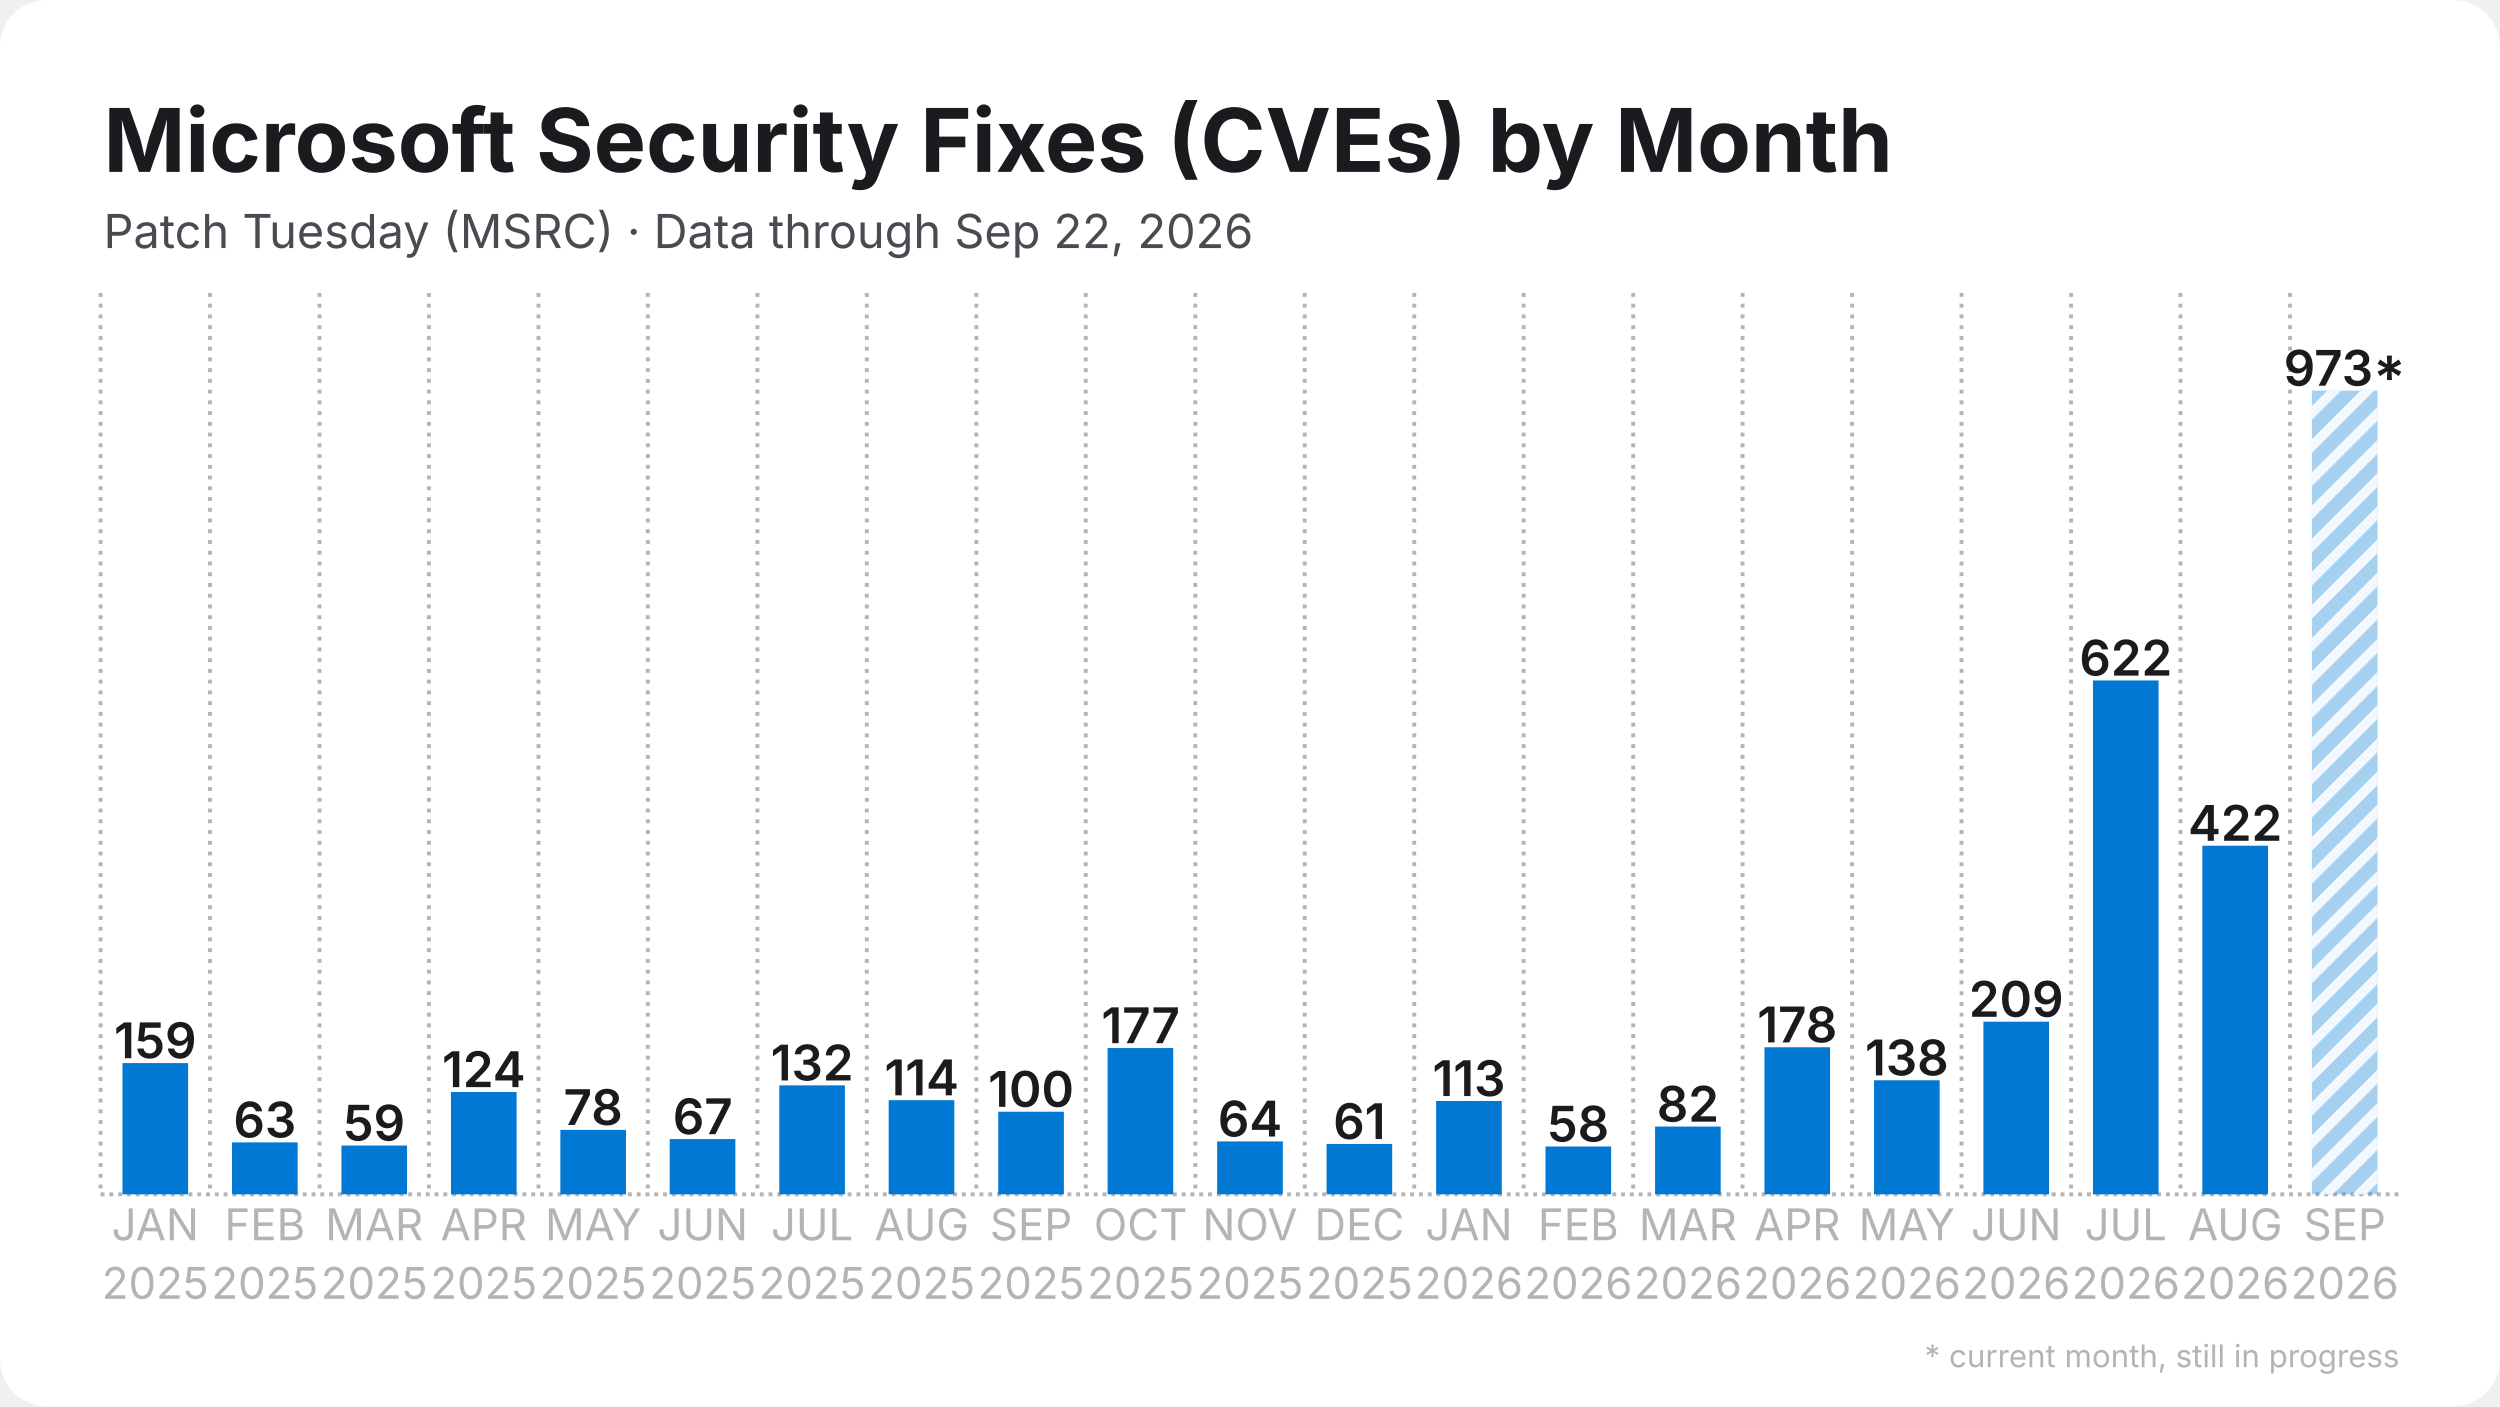
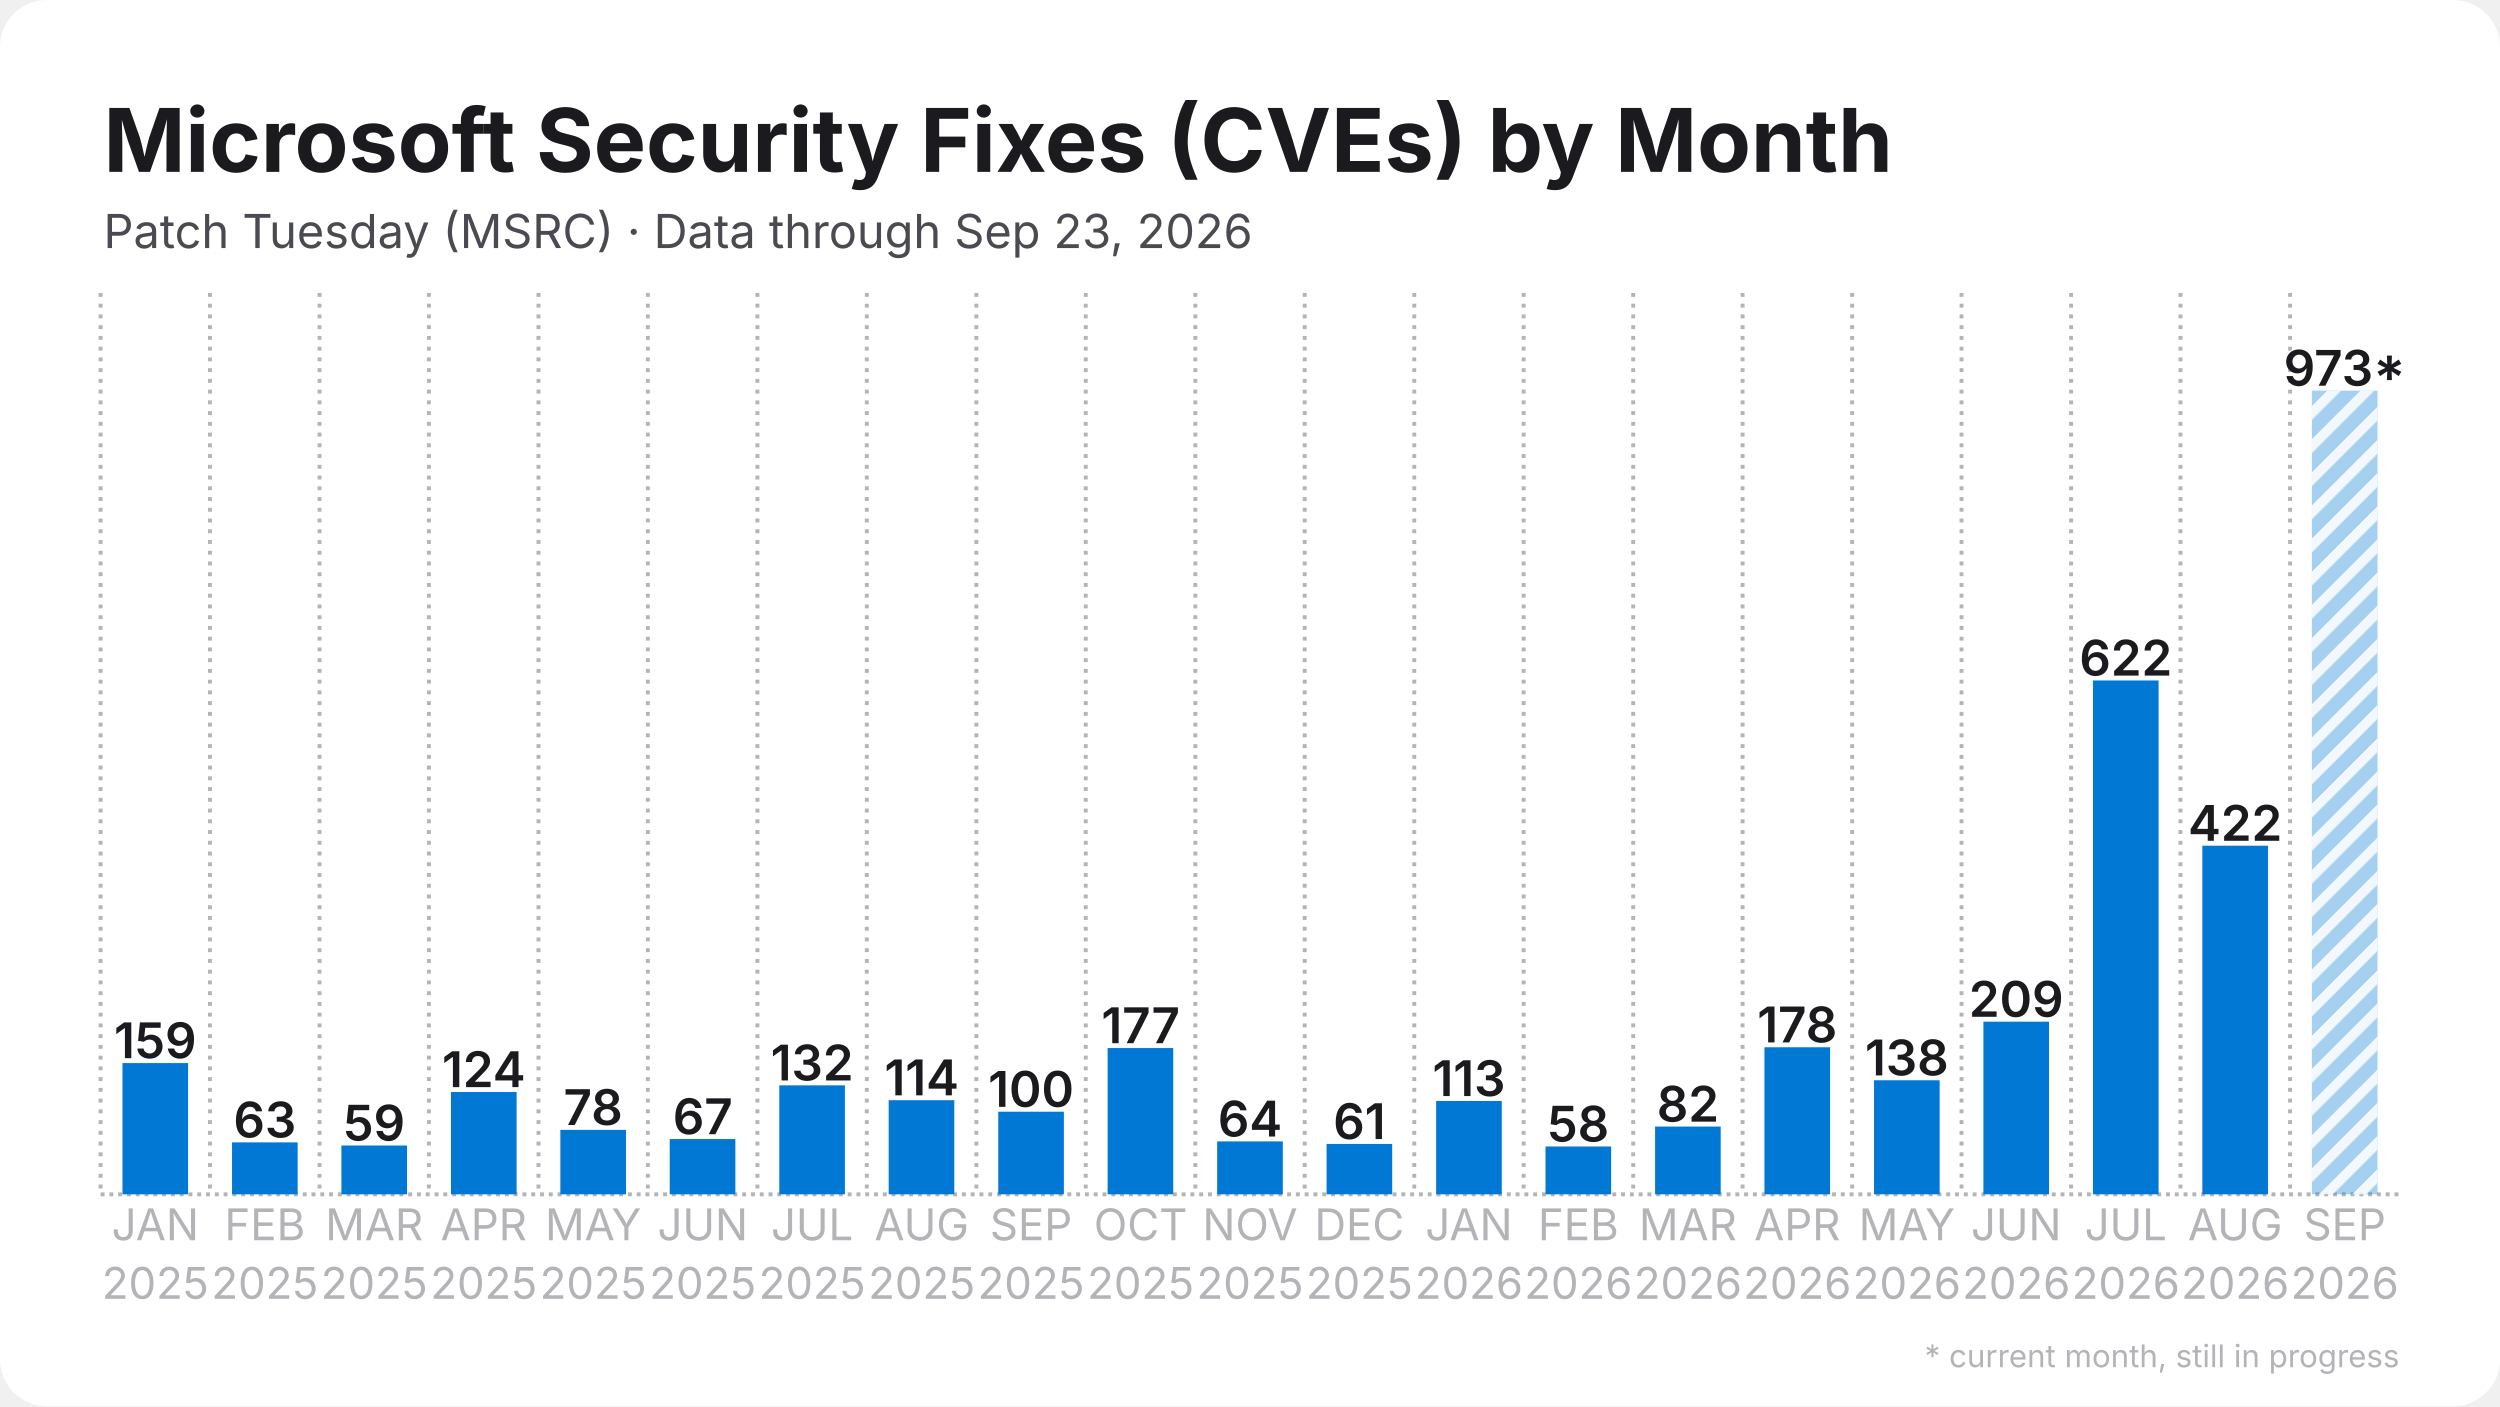
<svg xmlns="http://www.w3.org/2000/svg" width="1280" height="720" viewBox="0 0 1280 720">
  <rect width="1280" height="720" rx="24" fill="#ffffff" />
  <defs>
    <pattern id="stripes" width="12" height="12" patternUnits="userSpaceOnUse" patternTransform="rotate(45)">
      <rect width="12" height="12" fill="none" />
      <rect width="5" height="12" fill="#ffffff" opacity="0.85" />
    </pattern>
  </defs>
  <line x1="51.5" y1="611.5" x2="1228.5" y2="611.5" stroke="#b3b3b8" stroke-width="2" stroke-dasharray="2 2.5" />
  <line x1="51.5" y1="150.0" x2="51.5" y2="611.5" stroke="#b3b3b8" stroke-width="2" stroke-dasharray="2 3.5" />
  <line x1="107.5" y1="150.0" x2="107.5" y2="611.5" stroke="#b3b3b8" stroke-width="2" stroke-dasharray="2 3.5" />
  <line x1="163.6" y1="150.0" x2="163.6" y2="611.5" stroke="#b3b3b8" stroke-width="2" stroke-dasharray="2 3.5" />
  <line x1="219.6" y1="150.0" x2="219.6" y2="611.5" stroke="#b3b3b8" stroke-width="2" stroke-dasharray="2 3.5" />
  <line x1="275.7" y1="150.0" x2="275.7" y2="611.5" stroke="#b3b3b8" stroke-width="2" stroke-dasharray="2 3.5" />
  <line x1="331.7" y1="150.0" x2="331.7" y2="611.5" stroke="#b3b3b8" stroke-width="2" stroke-dasharray="2 3.5" />
  <line x1="387.8" y1="150.0" x2="387.8" y2="611.5" stroke="#b3b3b8" stroke-width="2" stroke-dasharray="2 3.5" />
  <line x1="443.8" y1="150.0" x2="443.8" y2="611.5" stroke="#b3b3b8" stroke-width="2" stroke-dasharray="2 3.5" />
  <line x1="499.9" y1="150.0" x2="499.9" y2="611.5" stroke="#b3b3b8" stroke-width="2" stroke-dasharray="2 3.5" />
  <line x1="555.9" y1="150.0" x2="555.9" y2="611.5" stroke="#b3b3b8" stroke-width="2" stroke-dasharray="2 3.5" />
  <line x1="612.0" y1="150.0" x2="612.0" y2="611.5" stroke="#b3b3b8" stroke-width="2" stroke-dasharray="2 3.5" />
  <line x1="668.0" y1="150.0" x2="668.0" y2="611.5" stroke="#b3b3b8" stroke-width="2" stroke-dasharray="2 3.5" />
  <line x1="724.1" y1="150.0" x2="724.1" y2="611.5" stroke="#b3b3b8" stroke-width="2" stroke-dasharray="2 3.5" />
  <line x1="780.1" y1="150.0" x2="780.1" y2="611.5" stroke="#b3b3b8" stroke-width="2" stroke-dasharray="2 3.5" />
  <line x1="836.2" y1="150.0" x2="836.2" y2="611.5" stroke="#b3b3b8" stroke-width="2" stroke-dasharray="2 3.5" />
  <line x1="892.2" y1="150.0" x2="892.2" y2="611.5" stroke="#b3b3b8" stroke-width="2" stroke-dasharray="2 3.5" />
  <line x1="948.3" y1="150.0" x2="948.3" y2="611.5" stroke="#b3b3b8" stroke-width="2" stroke-dasharray="2 3.5" />
  <line x1="1004.3" y1="150.0" x2="1004.3" y2="611.5" stroke="#b3b3b8" stroke-width="2" stroke-dasharray="2 3.5" />
  <line x1="1060.4" y1="150.0" x2="1060.4" y2="611.5" stroke="#b3b3b8" stroke-width="2" stroke-dasharray="2 3.5" />
  <line x1="1116.4" y1="150.0" x2="1116.4" y2="611.5" stroke="#b3b3b8" stroke-width="2" stroke-dasharray="2 3.5" />
  <line x1="1172.5" y1="150.0" x2="1172.5" y2="611.5" stroke="#b3b3b8" stroke-width="2" stroke-dasharray="2 3.5" />
  <rect x="62.7" y="544.3" width="33.6" height="67.2" fill="#0078d4" />
  <text x="79.5" y="541.8" text-anchor="middle" font-family="Inter, Segoe UI, Helvetica, Arial, sans-serif" font-size="25.2" font-weight="600" fill="#1b1b1f">159</text>
  <rect x="118.8" y="584.9" width="33.6" height="26.6" fill="#0078d4" />
  <text x="135.6" y="582.4" text-anchor="middle" font-family="Inter, Segoe UI, Helvetica, Arial, sans-serif" font-size="25.2" font-weight="600" fill="#1b1b1f">63</text>
  <rect x="174.8" y="586.5" width="33.6" height="25.0" fill="#0078d4" />
  <text x="191.6" y="584.0" text-anchor="middle" font-family="Inter, Segoe UI, Helvetica, Arial, sans-serif" font-size="25.2" font-weight="600" fill="#1b1b1f">59</text>
  <rect x="230.9" y="559.1" width="33.6" height="52.4" fill="#0078d4" />
  <text x="247.7" y="556.6" text-anchor="middle" font-family="Inter, Segoe UI, Helvetica, Arial, sans-serif" font-size="25.2" font-weight="600" fill="#1b1b1f">124</text>
  <rect x="286.9" y="578.5" width="33.6" height="33.0" fill="#0078d4" />
  <text x="303.7" y="576.0" text-anchor="middle" font-family="Inter, Segoe UI, Helvetica, Arial, sans-serif" font-size="25.2" font-weight="600" fill="#1b1b1f">78</text>
  <rect x="342.9" y="583.2" width="33.6" height="28.3" fill="#0078d4" />
  <text x="359.8" y="580.7" text-anchor="middle" font-family="Inter, Segoe UI, Helvetica, Arial, sans-serif" font-size="25.2" font-weight="600" fill="#1b1b1f">67</text>
  <rect x="399.0" y="555.7" width="33.6" height="55.8" fill="#0078d4" />
  <text x="415.8" y="553.2" text-anchor="middle" font-family="Inter, Segoe UI, Helvetica, Arial, sans-serif" font-size="25.2" font-weight="600" fill="#1b1b1f">132</text>
  <rect x="455.0" y="563.3" width="33.6" height="48.2" fill="#0078d4" />
  <text x="471.9" y="560.8" text-anchor="middle" font-family="Inter, Segoe UI, Helvetica, Arial, sans-serif" font-size="25.2" font-weight="600" fill="#1b1b1f">114</text>
  <rect x="511.1" y="569.2" width="33.6" height="42.3" fill="#0078d4" />
  <text x="527.9" y="566.7" text-anchor="middle" font-family="Inter, Segoe UI, Helvetica, Arial, sans-serif" font-size="25.2" font-weight="600" fill="#1b1b1f">100</text>
  <rect x="567.1" y="536.6" width="33.6" height="74.9" fill="#0078d4" />
  <text x="584.0" y="534.1" text-anchor="middle" font-family="Inter, Segoe UI, Helvetica, Arial, sans-serif" font-size="25.2" font-weight="600" fill="#1b1b1f">177</text>
  <rect x="623.2" y="584.4" width="33.6" height="27.1" fill="#0078d4" />
  <text x="640.0" y="581.9" text-anchor="middle" font-family="Inter, Segoe UI, Helvetica, Arial, sans-serif" font-size="25.2" font-weight="600" fill="#1b1b1f">64</text>
  <rect x="679.2" y="585.7" width="33.6" height="25.8" fill="#0078d4" />
  <text x="696.0" y="583.2" text-anchor="middle" font-family="Inter, Segoe UI, Helvetica, Arial, sans-serif" font-size="25.2" font-weight="600" fill="#1b1b1f">61</text>
  <rect x="735.3" y="563.7" width="33.6" height="47.8" fill="#0078d4" />
  <text x="752.1" y="561.2" text-anchor="middle" font-family="Inter, Segoe UI, Helvetica, Arial, sans-serif" font-size="25.2" font-weight="600" fill="#1b1b1f">113</text>
  <rect x="791.3" y="587.0" width="33.6" height="24.5" fill="#0078d4" />
  <text x="808.1" y="584.5" text-anchor="middle" font-family="Inter, Segoe UI, Helvetica, Arial, sans-serif" font-size="25.2" font-weight="600" fill="#1b1b1f">58</text>
  <rect x="847.4" y="576.8" width="33.6" height="34.7" fill="#0078d4" />
  <text x="864.2" y="574.3" text-anchor="middle" font-family="Inter, Segoe UI, Helvetica, Arial, sans-serif" font-size="25.2" font-weight="600" fill="#1b1b1f">82</text>
  <rect x="903.4" y="536.2" width="33.6" height="75.3" fill="#0078d4" />
  <text x="920.2" y="533.7" text-anchor="middle" font-family="Inter, Segoe UI, Helvetica, Arial, sans-serif" font-size="25.2" font-weight="600" fill="#1b1b1f">178</text>
  <rect x="959.5" y="553.1" width="33.6" height="58.4" fill="#0078d4" />
  <text x="976.3" y="550.6" text-anchor="middle" font-family="Inter, Segoe UI, Helvetica, Arial, sans-serif" font-size="25.2" font-weight="600" fill="#1b1b1f">138</text>
  <rect x="1015.5" y="523.1" width="33.6" height="88.4" fill="#0078d4" />
  <text x="1032.3" y="520.6" text-anchor="middle" font-family="Inter, Segoe UI, Helvetica, Arial, sans-serif" font-size="25.2" font-weight="600" fill="#1b1b1f">209</text>
  <rect x="1071.6" y="348.4" width="33.6" height="263.1" fill="#0078d4" />
  <text x="1088.4" y="345.9" text-anchor="middle" font-family="Inter, Segoe UI, Helvetica, Arial, sans-serif" font-size="25.2" font-weight="600" fill="#1b1b1f">622</text>
  <rect x="1127.6" y="433.0" width="33.6" height="178.5" fill="#0078d4" />
  <text x="1144.4" y="430.5" text-anchor="middle" font-family="Inter, Segoe UI, Helvetica, Arial, sans-serif" font-size="25.2" font-weight="600" fill="#1b1b1f">422</text>
  <rect x="1183.7" y="200.0" width="33.6" height="411.5" fill="#0078d4" opacity="0.35" />
  <rect x="1183.7" y="200.0" width="33.6" height="411.5" fill="url(#stripes)" />
  <text x="1200.5" y="197.5" text-anchor="middle" font-family="Inter, Segoe UI, Helvetica, Arial, sans-serif" font-size="25.2" font-weight="600" fill="#1b1b1f">973*</text>
  <text x="79.5" y="635" text-anchor="middle" font-family="Inter, Segoe UI, Helvetica, Arial, sans-serif" font-size="22.4" fill="#b3b3b8">JAN</text>
  <text x="79.5" y="665" text-anchor="middle" font-family="Inter, Segoe UI, Helvetica, Arial, sans-serif" font-size="22.4" fill="#b3b3b8">2025</text>
  <text x="135.6" y="635" text-anchor="middle" font-family="Inter, Segoe UI, Helvetica, Arial, sans-serif" font-size="22.4" fill="#b3b3b8">FEB</text>
  <text x="135.6" y="665" text-anchor="middle" font-family="Inter, Segoe UI, Helvetica, Arial, sans-serif" font-size="22.4" fill="#b3b3b8">2025</text>
  <text x="191.6" y="635" text-anchor="middle" font-family="Inter, Segoe UI, Helvetica, Arial, sans-serif" font-size="22.4" fill="#b3b3b8">MAR</text>
  <text x="191.6" y="665" text-anchor="middle" font-family="Inter, Segoe UI, Helvetica, Arial, sans-serif" font-size="22.4" fill="#b3b3b8">2025</text>
  <text x="247.7" y="635" text-anchor="middle" font-family="Inter, Segoe UI, Helvetica, Arial, sans-serif" font-size="22.4" fill="#b3b3b8">APR</text>
  <text x="247.7" y="665" text-anchor="middle" font-family="Inter, Segoe UI, Helvetica, Arial, sans-serif" font-size="22.4" fill="#b3b3b8">2025</text>
  <text x="303.7" y="635" text-anchor="middle" font-family="Inter, Segoe UI, Helvetica, Arial, sans-serif" font-size="22.4" fill="#b3b3b8">MAY</text>
  <text x="303.7" y="665" text-anchor="middle" font-family="Inter, Segoe UI, Helvetica, Arial, sans-serif" font-size="22.4" fill="#b3b3b8">2025</text>
  <text x="359.8" y="635" text-anchor="middle" font-family="Inter, Segoe UI, Helvetica, Arial, sans-serif" font-size="22.4" fill="#b3b3b8">JUN</text>
  <text x="359.8" y="665" text-anchor="middle" font-family="Inter, Segoe UI, Helvetica, Arial, sans-serif" font-size="22.4" fill="#b3b3b8">2025</text>
  <text x="415.8" y="635" text-anchor="middle" font-family="Inter, Segoe UI, Helvetica, Arial, sans-serif" font-size="22.4" fill="#b3b3b8">JUL</text>
  <text x="415.8" y="665" text-anchor="middle" font-family="Inter, Segoe UI, Helvetica, Arial, sans-serif" font-size="22.4" fill="#b3b3b8">2025</text>
  <text x="471.9" y="635" text-anchor="middle" font-family="Inter, Segoe UI, Helvetica, Arial, sans-serif" font-size="22.4" fill="#b3b3b8">AUG</text>
  <text x="471.9" y="665" text-anchor="middle" font-family="Inter, Segoe UI, Helvetica, Arial, sans-serif" font-size="22.4" fill="#b3b3b8">2025</text>
  <text x="527.9" y="635" text-anchor="middle" font-family="Inter, Segoe UI, Helvetica, Arial, sans-serif" font-size="22.4" fill="#b3b3b8">SEP</text>
  <text x="527.9" y="665" text-anchor="middle" font-family="Inter, Segoe UI, Helvetica, Arial, sans-serif" font-size="22.4" fill="#b3b3b8">2025</text>
  <text x="584.0" y="635" text-anchor="middle" font-family="Inter, Segoe UI, Helvetica, Arial, sans-serif" font-size="22.4" fill="#b3b3b8">OCT</text>
  <text x="584.0" y="665" text-anchor="middle" font-family="Inter, Segoe UI, Helvetica, Arial, sans-serif" font-size="22.4" fill="#b3b3b8">2025</text>
  <text x="640.0" y="635" text-anchor="middle" font-family="Inter, Segoe UI, Helvetica, Arial, sans-serif" font-size="22.4" fill="#b3b3b8">NOV</text>
  <text x="640.0" y="665" text-anchor="middle" font-family="Inter, Segoe UI, Helvetica, Arial, sans-serif" font-size="22.4" fill="#b3b3b8">2025</text>
  <text x="696.0" y="635" text-anchor="middle" font-family="Inter, Segoe UI, Helvetica, Arial, sans-serif" font-size="22.4" fill="#b3b3b8">DEC</text>
  <text x="696.0" y="665" text-anchor="middle" font-family="Inter, Segoe UI, Helvetica, Arial, sans-serif" font-size="22.4" fill="#b3b3b8">2025</text>
  <text x="752.1" y="635" text-anchor="middle" font-family="Inter, Segoe UI, Helvetica, Arial, sans-serif" font-size="22.4" fill="#b3b3b8">JAN</text>
  <text x="752.1" y="665" text-anchor="middle" font-family="Inter, Segoe UI, Helvetica, Arial, sans-serif" font-size="22.4" fill="#b3b3b8">2026</text>
  <text x="808.1" y="635" text-anchor="middle" font-family="Inter, Segoe UI, Helvetica, Arial, sans-serif" font-size="22.4" fill="#b3b3b8">FEB</text>
  <text x="808.1" y="665" text-anchor="middle" font-family="Inter, Segoe UI, Helvetica, Arial, sans-serif" font-size="22.4" fill="#b3b3b8">2026</text>
  <text x="864.2" y="635" text-anchor="middle" font-family="Inter, Segoe UI, Helvetica, Arial, sans-serif" font-size="22.4" fill="#b3b3b8">MAR</text>
  <text x="864.2" y="665" text-anchor="middle" font-family="Inter, Segoe UI, Helvetica, Arial, sans-serif" font-size="22.4" fill="#b3b3b8">2026</text>
  <text x="920.2" y="635" text-anchor="middle" font-family="Inter, Segoe UI, Helvetica, Arial, sans-serif" font-size="22.4" fill="#b3b3b8">APR</text>
  <text x="920.2" y="665" text-anchor="middle" font-family="Inter, Segoe UI, Helvetica, Arial, sans-serif" font-size="22.4" fill="#b3b3b8">2026</text>
  <text x="976.3" y="635" text-anchor="middle" font-family="Inter, Segoe UI, Helvetica, Arial, sans-serif" font-size="22.4" fill="#b3b3b8">MAY</text>
  <text x="976.3" y="665" text-anchor="middle" font-family="Inter, Segoe UI, Helvetica, Arial, sans-serif" font-size="22.4" fill="#b3b3b8">2026</text>
  <text x="1032.3" y="635" text-anchor="middle" font-family="Inter, Segoe UI, Helvetica, Arial, sans-serif" font-size="22.4" fill="#b3b3b8">JUN</text>
  <text x="1032.3" y="665" text-anchor="middle" font-family="Inter, Segoe UI, Helvetica, Arial, sans-serif" font-size="22.4" fill="#b3b3b8">2026</text>
  <text x="1088.4" y="635" text-anchor="middle" font-family="Inter, Segoe UI, Helvetica, Arial, sans-serif" font-size="22.4" fill="#b3b3b8">JUL</text>
  <text x="1088.4" y="665" text-anchor="middle" font-family="Inter, Segoe UI, Helvetica, Arial, sans-serif" font-size="22.4" fill="#b3b3b8">2026</text>
  <text x="1144.4" y="635" text-anchor="middle" font-family="Inter, Segoe UI, Helvetica, Arial, sans-serif" font-size="22.4" fill="#b3b3b8">AUG</text>
  <text x="1144.4" y="665" text-anchor="middle" font-family="Inter, Segoe UI, Helvetica, Arial, sans-serif" font-size="22.4" fill="#b3b3b8">2026</text>
  <text x="1200.5" y="635" text-anchor="middle" font-family="Inter, Segoe UI, Helvetica, Arial, sans-serif" font-size="22.4" fill="#b3b3b8">SEP</text>
  <text x="1200.5" y="665" text-anchor="middle" font-family="Inter, Segoe UI, Helvetica, Arial, sans-serif" font-size="22.4" fill="#b3b3b8">2026</text>
  <text x="53.0" y="88.0" font-family="Inter, Segoe UI, Helvetica, Arial, sans-serif" font-size="45" font-weight="700" fill="#1b1b1f">Microsoft Security Fixes (CVEs) by Month</text>
-   <text x="53.0" y="127.0" font-family="Inter, Segoe UI, Helvetica, Arial, sans-serif" font-size="24" fill="#4a4a52">Patch Tuesday (MSRC) · Data through Sep 22, 2026</text>
+   <text x="53.0" y="127.0" font-family="Inter, Segoe UI, Helvetica, Arial, sans-serif" font-size="24" fill="#4a4a52">Patch Tuesday (MSRC) · Data through Sep 23, 2026</text>
  <text x="1228.5" y="700" text-anchor="end" font-family="Inter, Segoe UI, Helvetica, Arial, sans-serif" font-size="16" fill="#b3b3b8">* current month, still in progress</text>
</svg>
